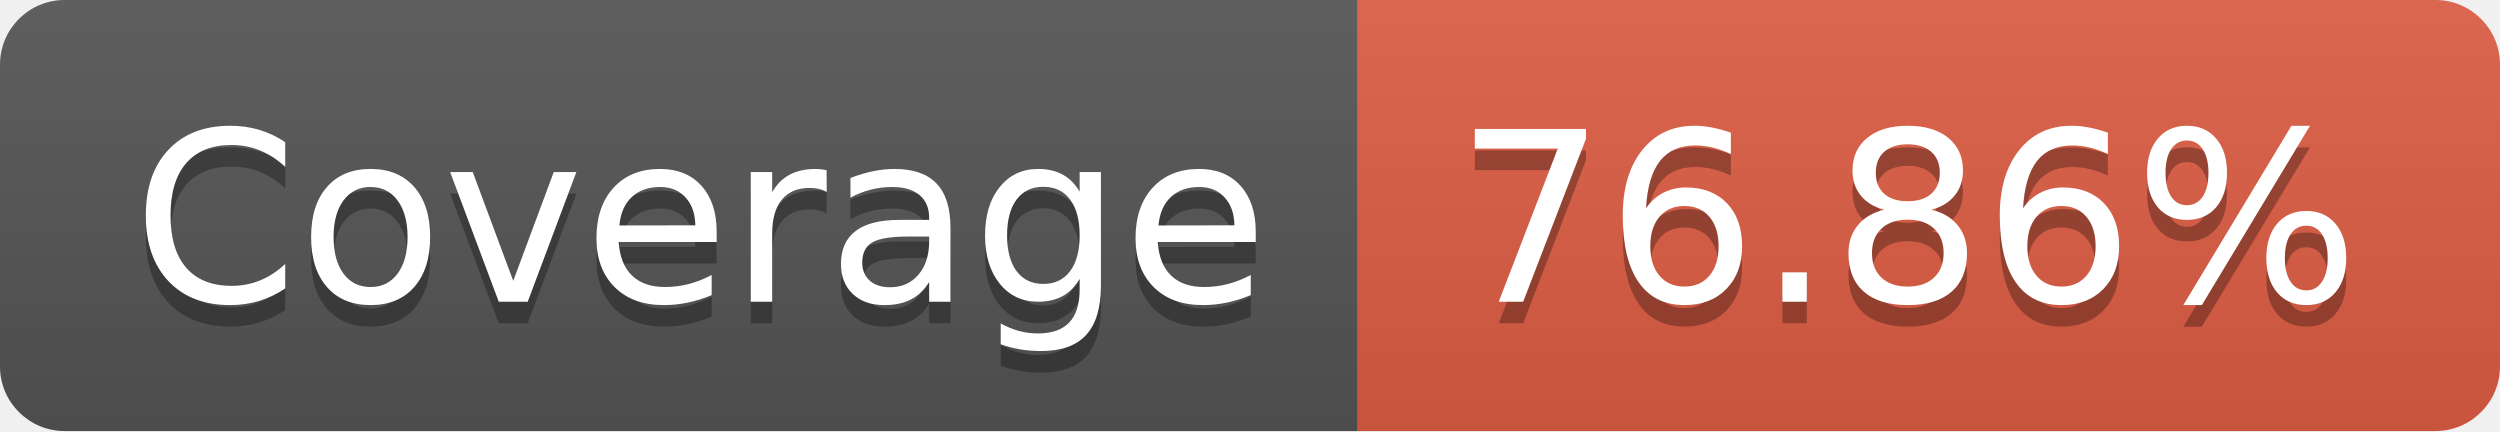
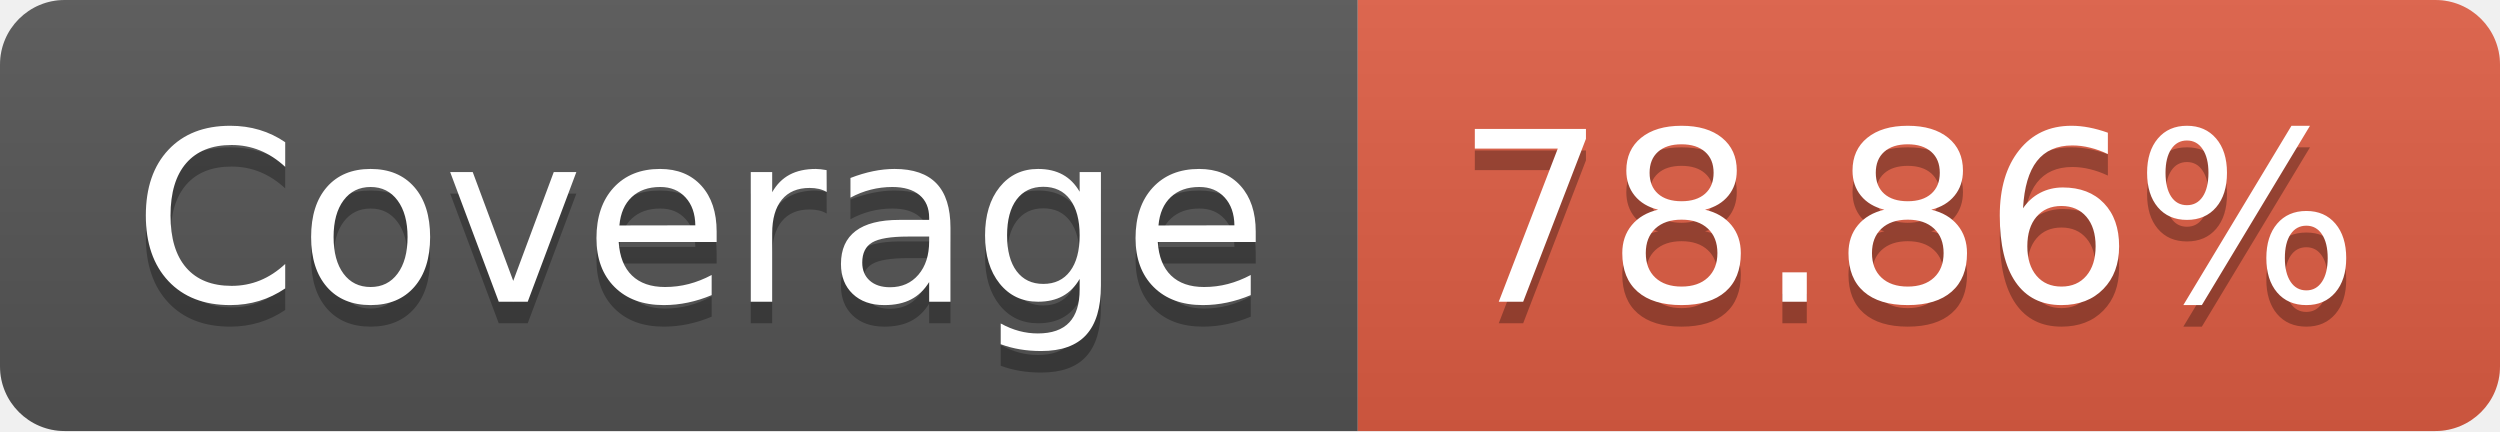
- <svg xmlns="http://www.w3.org/2000/svg" width="116" height="20" role="img" aria-label="Coverage: 76.86%">
+ <svg xmlns="http://www.w3.org/2000/svg" width="116" height="20" role="img" aria-label="Coverage: 78.86%">
  <linearGradient id="s" x2="0" y2="100%">
    <stop offset="0" stop-color="#bbb" stop-opacity=".1" />
    <stop offset="1" stop-opacity=".1" />
  </linearGradient>
  <clipPath id="r">
    <rect width="116" height="20" rx="3" fill="#fff" />
  </clipPath>
  <g clip-path="url(#r)">
    <rect width="63" height="20" fill="#555" />
    <rect x="63" width="53" height="20" fill="#e05d44" />
    <rect width="116" height="20" fill="url(#s)" />
  </g>
  <g fill="#fff" text-anchor="middle" font-family="Verdana,Geneva,DejaVu Sans,sans-serif" text-rendering="geometricPrecision" font-size="110">
    <text aria-hidden="true" x="325" y="150" fill="#010101" fill-opacity=".3" transform="scale(.1)" textLength="530">Coverage</text>
    <text x="325" y="140" transform="scale(.1)" fill="#fff" textLength="530">Coverage</text>
-     <text aria-hidden="true" x="885" y="150" fill="#010101" fill-opacity=".3" transform="scale(.1)" textLength="430">76.86%</text>
-     <text x="885" y="140" transform="scale(.1)" fill="#fff" textLength="430">76.86%</text>
+     <text aria-hidden="true" x="885" y="150" fill="#010101" fill-opacity=".3" transform="scale(.1)" textLength="430">78.86%</text>
+     <text x="885" y="140" transform="scale(.1)" fill="#fff" textLength="430">78.86%</text>
  </g>
</svg>
